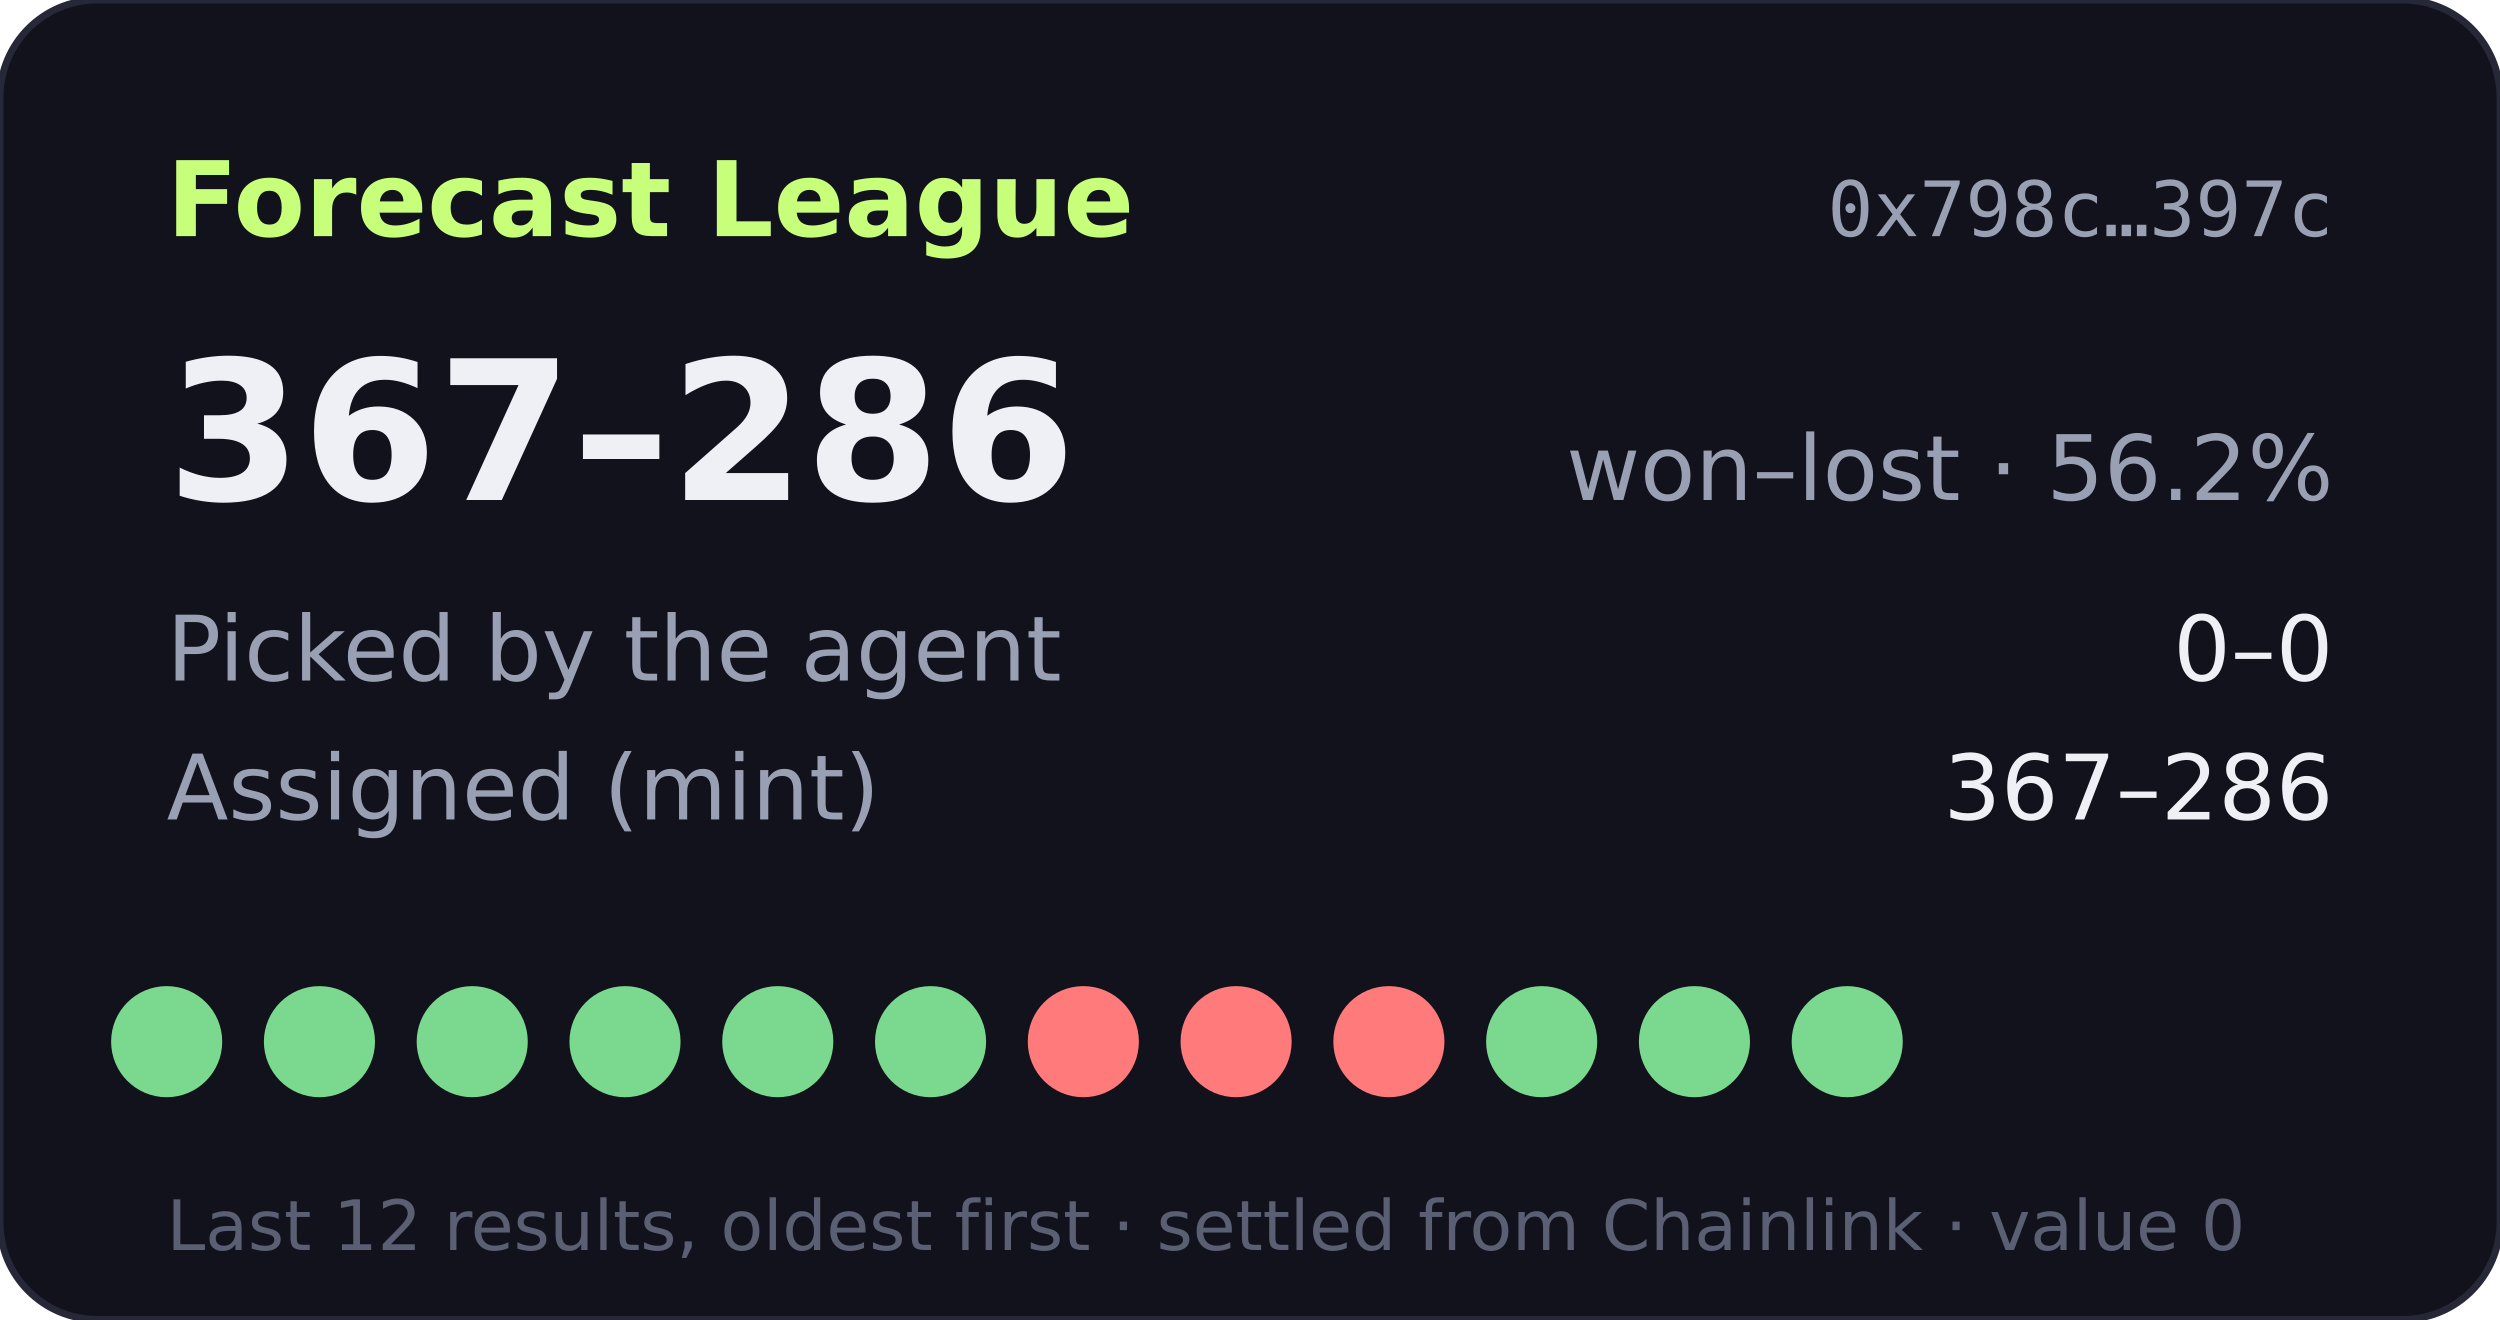
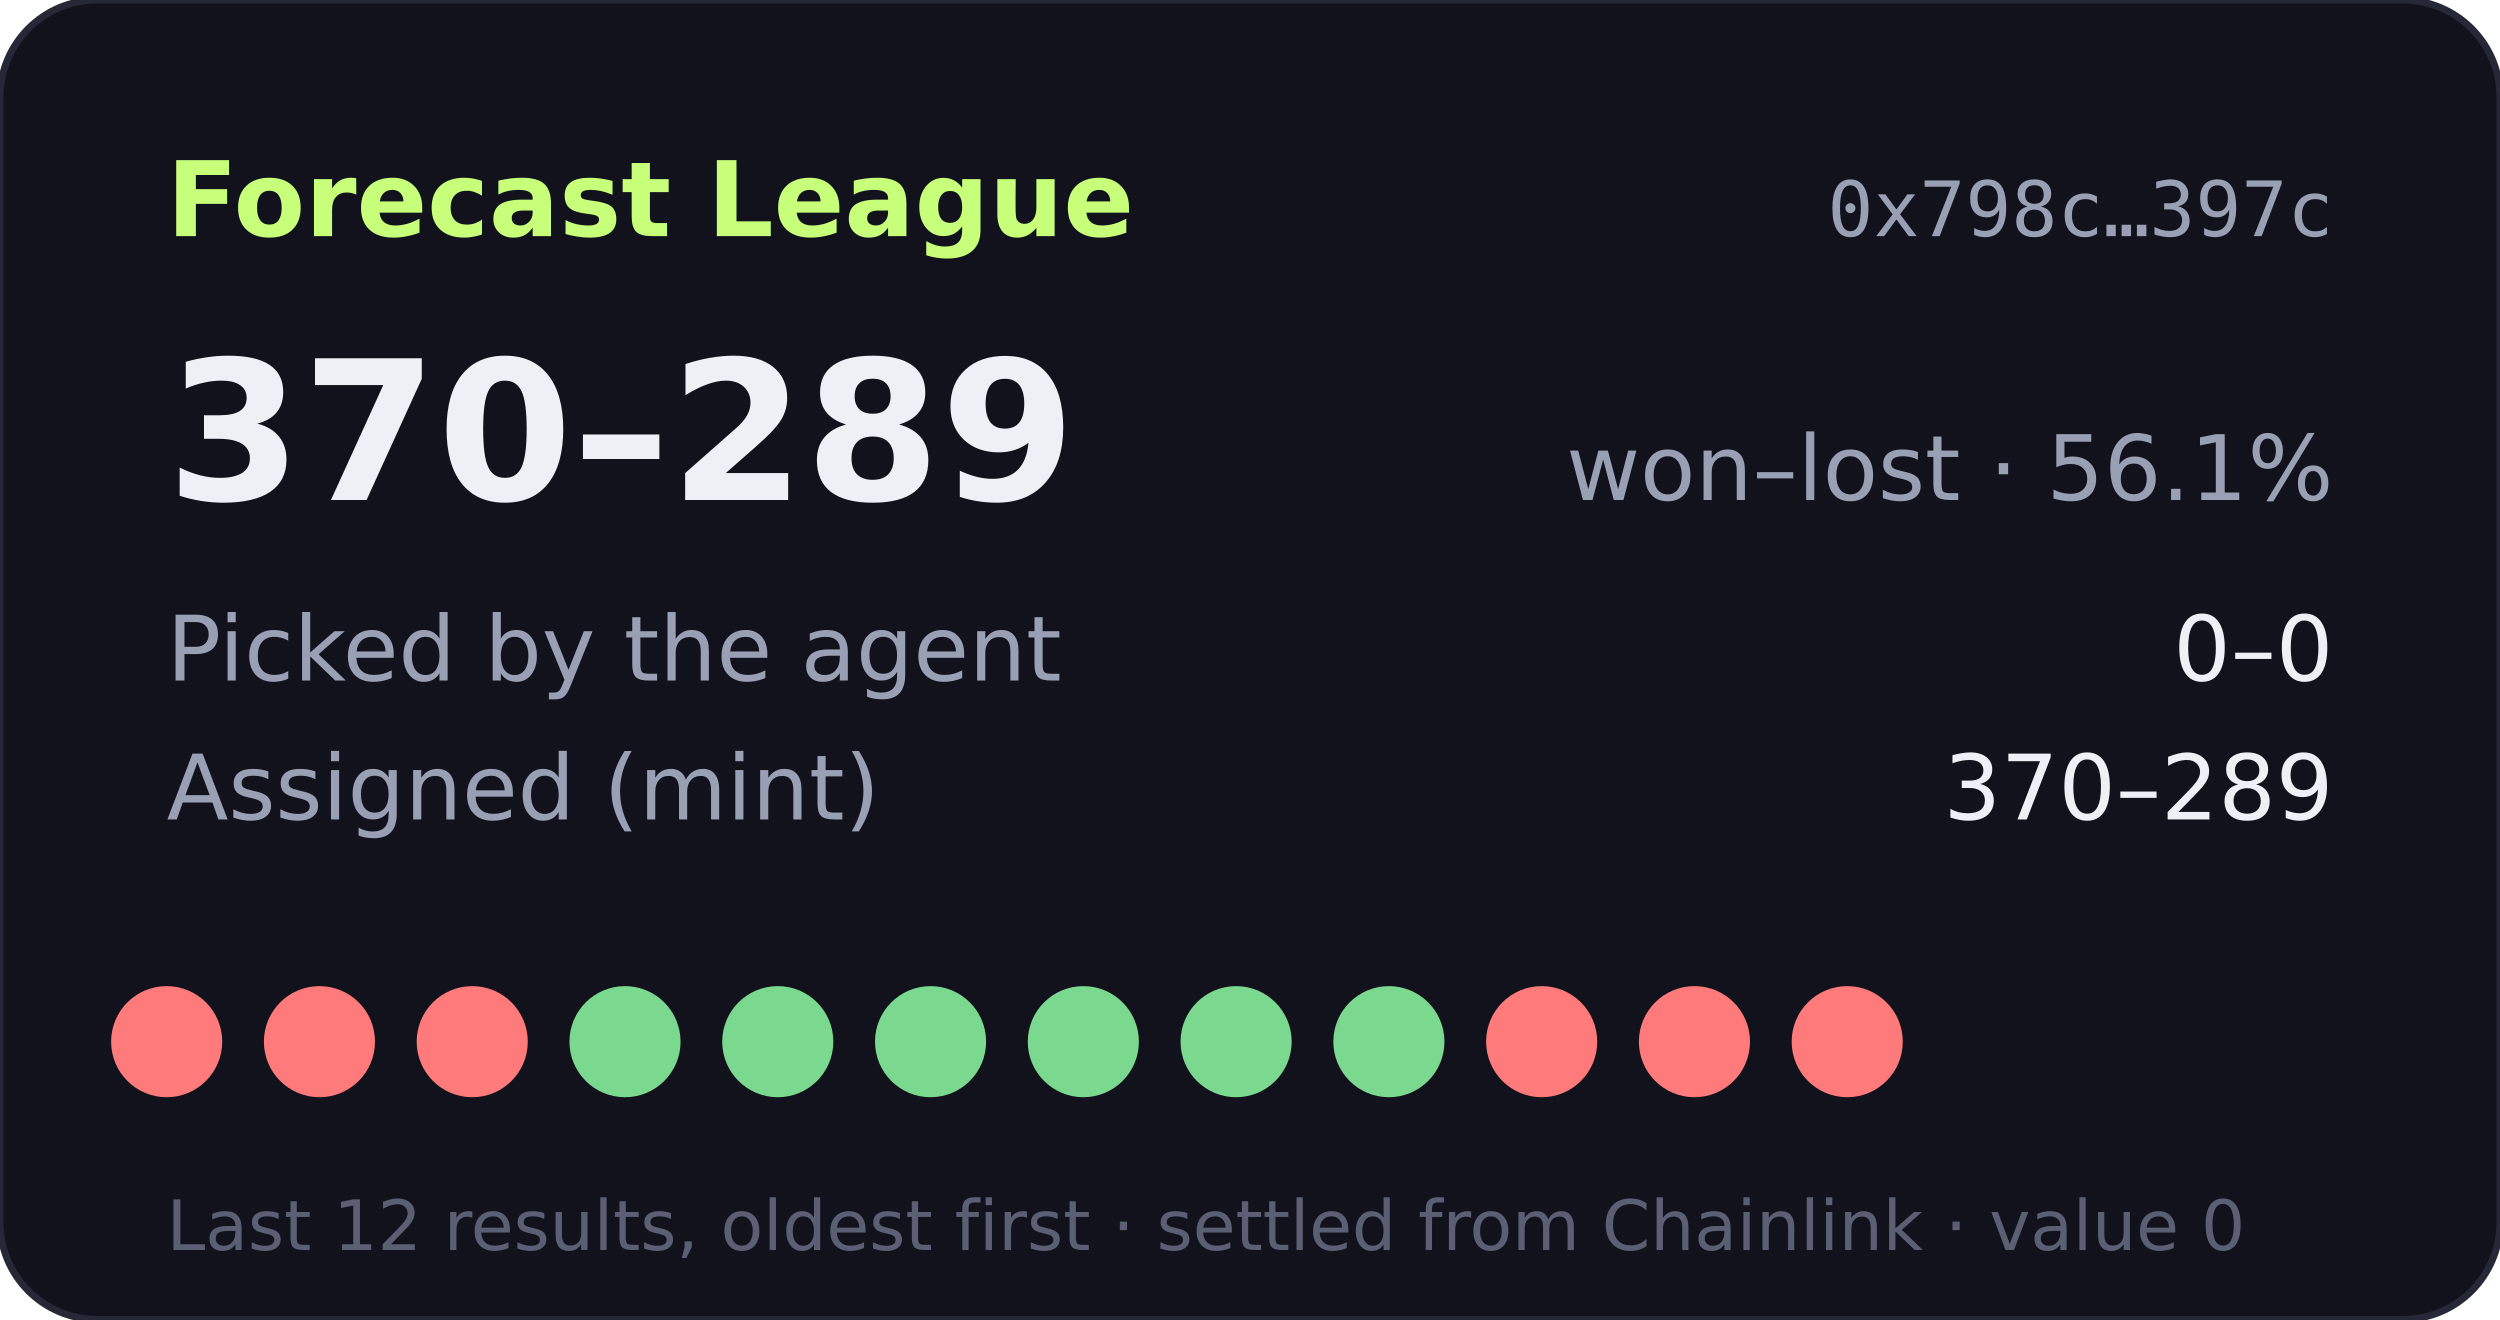
- <svg xmlns="http://www.w3.org/2000/svg" width="360" height="190" viewBox="0 0 360 190" role="img" aria-label="Forecast League record 367-286">
+ <svg xmlns="http://www.w3.org/2000/svg" width="360" height="190" viewBox="0 0 360 190" role="img" aria-label="Forecast League record 370-289">
  <rect width="360" height="190" rx="14" fill="#11121b" stroke="#262838" />
  <text x="24" y="34" fill="#c8ff7a" font-size="15" font-weight="700" font-family="Verdana,DejaVu Sans,sans-serif">Forecast League</text>
  <text x="336" y="34" fill="#9aa0b4" font-size="11" text-anchor="end" font-family="monospace">0x798c…397c</text>
  <g font-family="Verdana,DejaVu Sans,sans-serif">
-     <text x="24" y="72" fill="#eef0f6" font-size="28" font-weight="700">367–286</text>
-     <text x="336" y="72" fill="#9aa0b4" font-size="13" text-anchor="end">won–lost · 56.2%</text>
+     <text x="24" y="72" fill="#eef0f6" font-size="28" font-weight="700">370–289</text>
+     <text x="336" y="72" fill="#9aa0b4" font-size="13" text-anchor="end">won–lost · 56.1%</text>
    <text x="24" y="98" fill="#9aa0b4" font-size="13">Picked by the agent</text>
    <text x="336" y="98" fill="#eef0f6" font-size="13" text-anchor="end">0–0</text>
    <text x="24" y="118" fill="#9aa0b4" font-size="13">Assigned (mint)</text>
-     <text x="336" y="118" fill="#eef0f6" font-size="13" text-anchor="end">367–286</text>
-     <circle cx="24" cy="150" r="8" fill="#7bd88f" />
-     <circle cx="46" cy="150" r="8" fill="#7bd88f" />
-     <circle cx="68" cy="150" r="8" fill="#7bd88f" />
+     <text x="336" y="118" fill="#eef0f6" font-size="13" text-anchor="end">370–289</text>
+     <circle cx="24" cy="150" r="8" fill="#ff7a7a" />
+     <circle cx="46" cy="150" r="8" fill="#ff7a7a" />
+     <circle cx="68" cy="150" r="8" fill="#ff7a7a" />
    <circle cx="90" cy="150" r="8" fill="#7bd88f" />
    <circle cx="112" cy="150" r="8" fill="#7bd88f" />
    <circle cx="134" cy="150" r="8" fill="#7bd88f" />
-     <circle cx="156" cy="150" r="8" fill="#ff7a7a" />
-     <circle cx="178" cy="150" r="8" fill="#ff7a7a" />
-     <circle cx="200" cy="150" r="8" fill="#ff7a7a" />
-     <circle cx="222" cy="150" r="8" fill="#7bd88f" />
-     <circle cx="244" cy="150" r="8" fill="#7bd88f" />
-     <circle cx="266" cy="150" r="8" fill="#7bd88f" />
+     <circle cx="156" cy="150" r="8" fill="#7bd88f" />
+     <circle cx="178" cy="150" r="8" fill="#7bd88f" />
+     <circle cx="200" cy="150" r="8" fill="#7bd88f" />
+     <circle cx="222" cy="150" r="8" fill="#ff7a7a" />
+     <circle cx="244" cy="150" r="8" fill="#ff7a7a" />
+     <circle cx="266" cy="150" r="8" fill="#ff7a7a" />
    <text x="24" y="180" fill="#5a5f73" font-size="10">Last 12 results, oldest first · settled from Chainlink · value 0</text>
  </g>
</svg>
